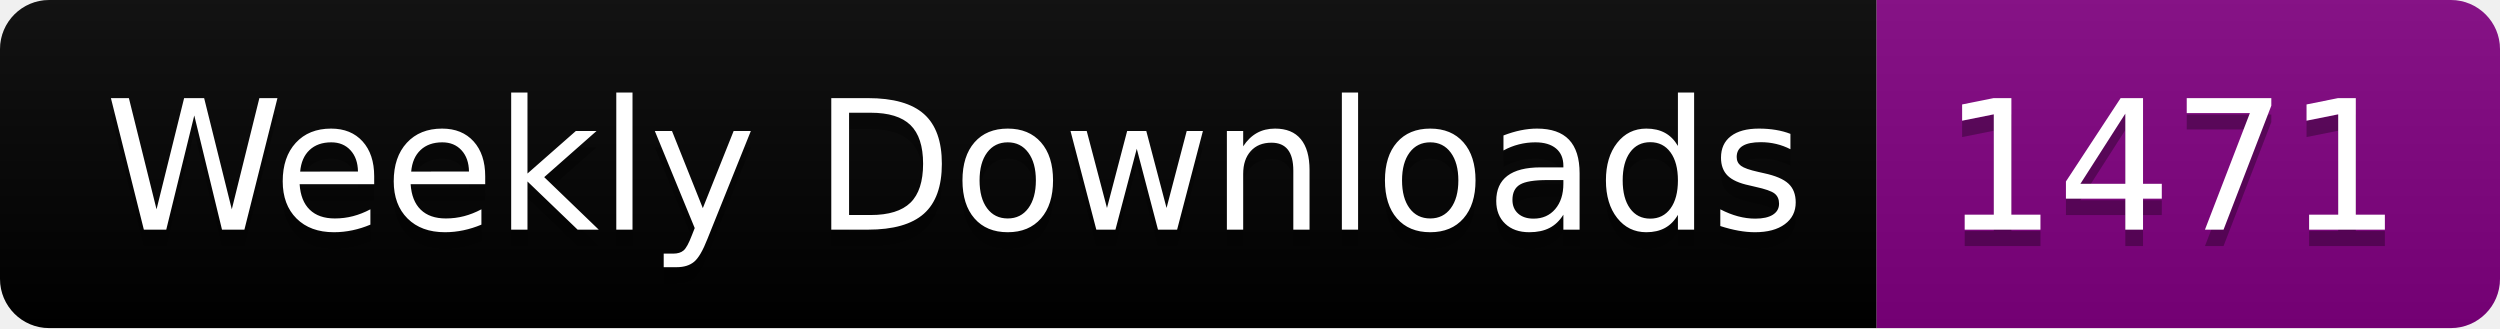
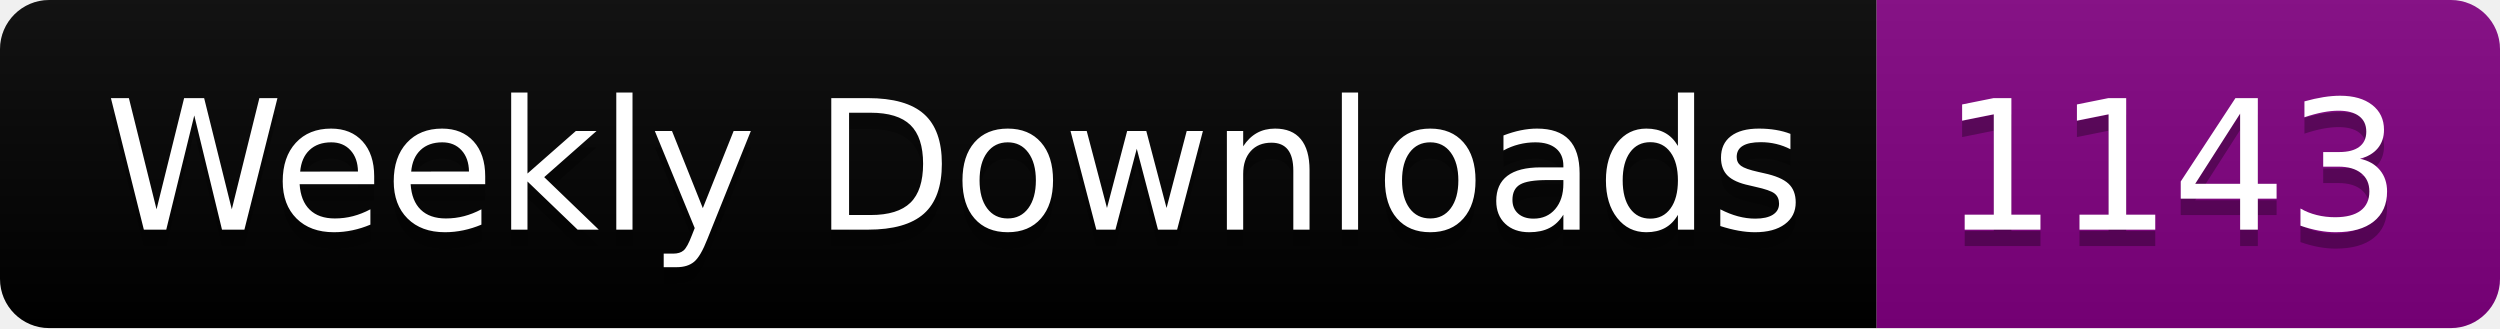
<svg xmlns="http://www.w3.org/2000/svg" width="152.4" height="20">
  <linearGradient id="smooth" x2="0" y2="100%">
    <stop offset="0" stop-color="#bbb" stop-opacity=".1" />
    <stop offset="1" stop-opacity=".1" />
  </linearGradient>
  <clipPath id="round">
    <rect width="152.4" height="20" rx="3" fill="#fff" />
  </clipPath>
  <g clip-path="url(#round)">
    <rect width="114.4" height="20" fill="black" />
    <rect x="114.4" width="38.0" height="20" fill="purple" />
    <rect width="152.4" height="20" fill="url(#smooth)" />
  </g>
  <g fill="#fff" text-anchor="middle" font-family="DejaVu Sans,Verdana,Geneva,sans-serif" font-size="110">
    <text x="582.0" y="150" fill="#010101" fill-opacity=".3" transform="scale(0.1)" textLength="1044.0" lengthAdjust="spacing">Weekly Downloads</text>
    <text x="582.0" y="140" transform="scale(0.1)" textLength="1044.0" lengthAdjust="spacing">Weekly Downloads</text>
-     <text x="1324.0" y="150" fill="#010101" fill-opacity=".3" transform="scale(0.1)" textLength="280.0" lengthAdjust="spacing">1471</text>
-     <text x="1324.0" y="140" transform="scale(0.1)" textLength="280.0" lengthAdjust="spacing">1471</text>
+     <text x="1324.0" y="150" fill="#010101" fill-opacity=".3" transform="scale(0.1)" textLength="280.0" lengthAdjust="spacing">1143</text>
+     <text x="1324.0" y="140" transform="scale(0.1)" textLength="280.0" lengthAdjust="spacing">1143</text>
  </g>
</svg>
